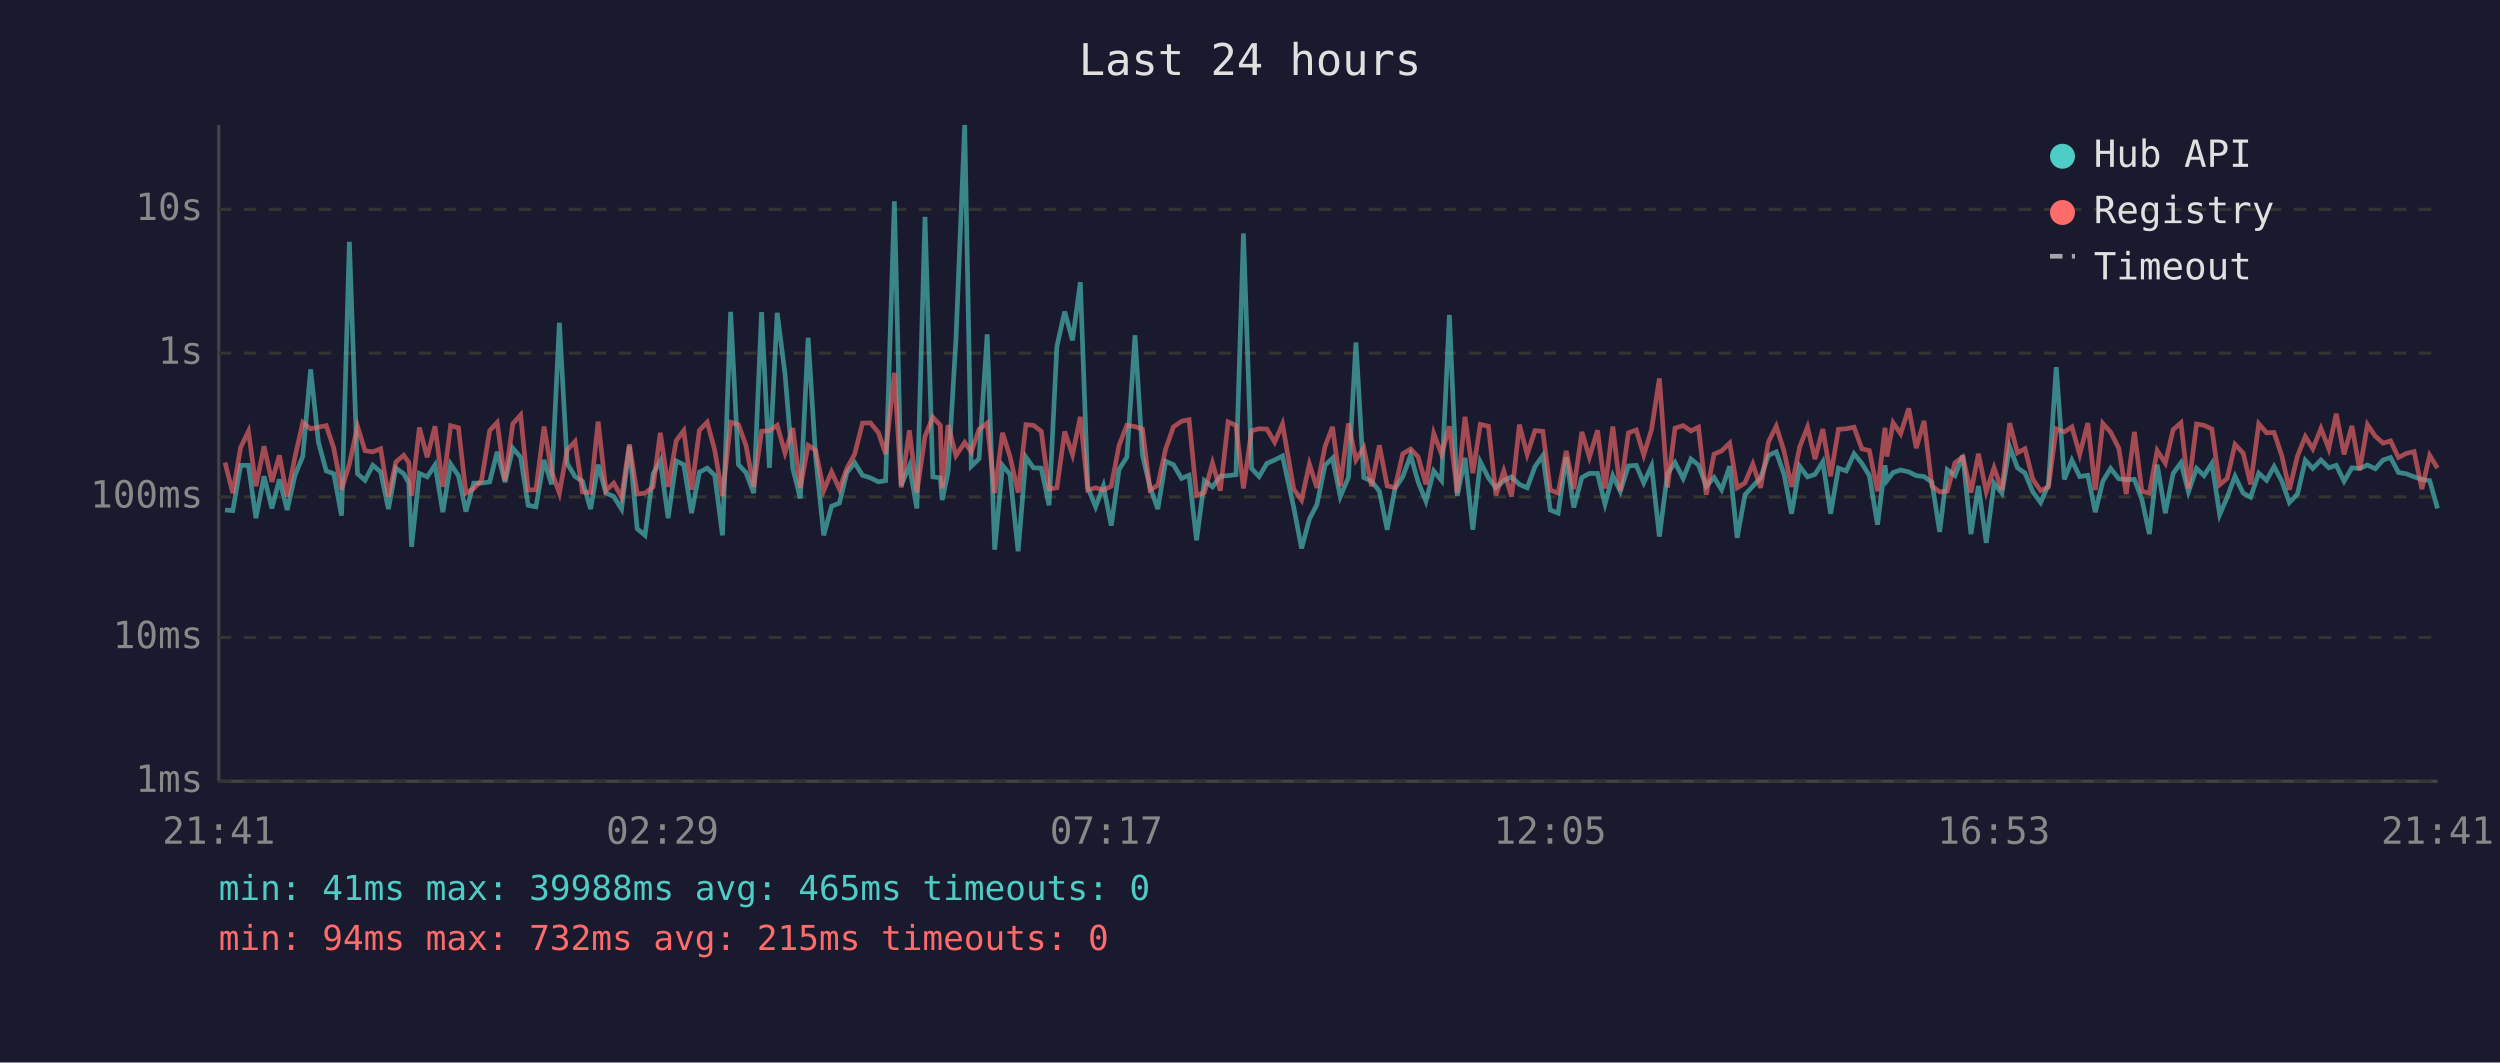
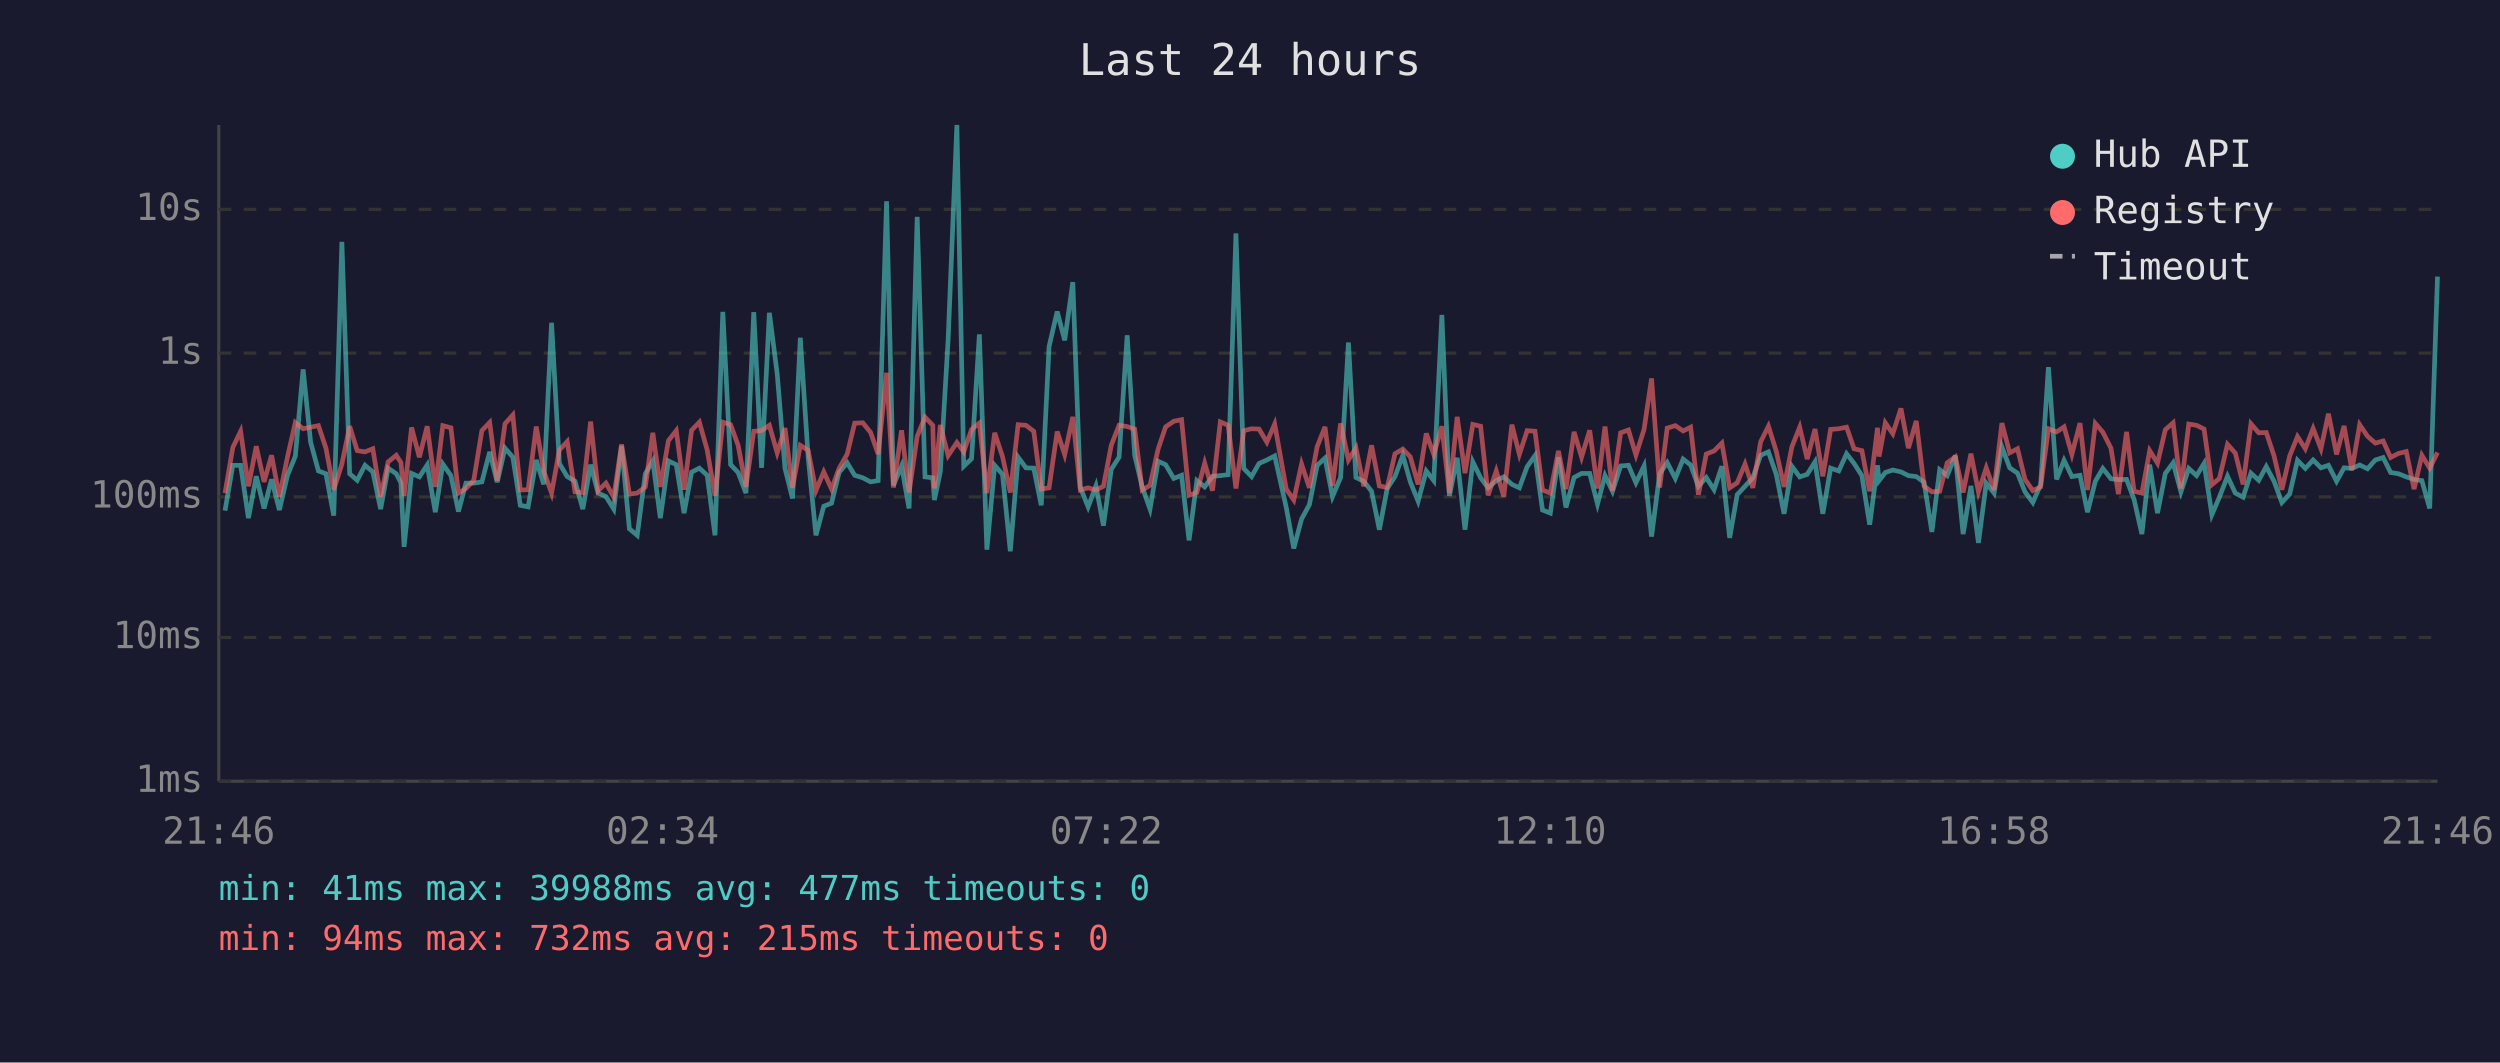
<svg xmlns="http://www.w3.org/2000/svg" viewBox="0 0 800 340" font-family="monospace" font-size="12">
  <rect width="800" height="340" fill="#1a1a2e" />
  <text x="400" y="24" fill="#e0e0e0" font-size="14" text-anchor="middle">Last 24 hours</text>
  <line x1="70" y1="40" x2="70" y2="250" stroke="#444" stroke-width="1" />
  <line x1="70" y1="250" x2="780" y2="250" stroke="#444" stroke-width="1" />
  <line x1="70" y1="250" x2="780" y2="250" stroke="#333" stroke-width="1" stroke-dasharray="4" />
  <text x="65" y="250" fill="#888" text-anchor="end" dominant-baseline="middle">1ms</text>
  <line x1="70" y1="204" x2="780" y2="204" stroke="#333" stroke-width="1" stroke-dasharray="4" />
  <text x="65" y="204" fill="#888" text-anchor="end" dominant-baseline="middle">10ms</text>
  <line x1="70" y1="159" x2="780" y2="159" stroke="#333" stroke-width="1" stroke-dasharray="4" />
  <text x="65" y="159" fill="#888" text-anchor="end" dominant-baseline="middle">100ms</text>
  <line x1="70" y1="113" x2="780" y2="113" stroke="#333" stroke-width="1" stroke-dasharray="4" />
  <text x="65" y="113" fill="#888" text-anchor="end" dominant-baseline="middle">1s</text>
  <line x1="70" y1="67" x2="780" y2="67" stroke="#333" stroke-width="1" stroke-dasharray="4" />
  <text x="65" y="67" fill="#888" text-anchor="end" dominant-baseline="middle">10s</text>
-   <text x="70" y="270" fill="#888" text-anchor="middle">21:41</text>
-   <text x="212" y="270" fill="#888" text-anchor="middle">02:29</text>
-   <text x="354" y="270" fill="#888" text-anchor="middle">07:17</text>
-   <text x="496" y="270" fill="#888" text-anchor="middle">12:05</text>
-   <text x="638" y="270" fill="#888" text-anchor="middle">16:53</text>
-   <text x="780" y="270" fill="#888" text-anchor="middle">21:41</text>
-   <polyline points="72.0,163.2 74.5,163.4 77.0,148.9 79.5,148.9 81.9,165.8 84.5,152.4 87.0,162.7 89.4,153.4 91.9,163.2 94.4,152.1 96.9,146.0 99.4,118.2 101.9,141.5 104.4,150.7 106.8,151.6 109.3,165.0 111.8,77.4 114.4,151.6 116.8,153.7 119.3,148.9 121.8,151.0 124.3,162.9 126.7,149.8 129.2,151.6 130.8,154.5 131.7,175.0 134.2,151.5 136.7,152.6 139.2,148.8 141.7,163.9 144.2,148.5 146.7,152.2 149.1,163.7 151.6,154.6 154.1,154.6 156.7,154.2 159.1,144.6 161.6,154.3 164.1,143.4 166.6,146.3 169.0,161.7 171.5,162.2 174.1,147.2 176.5,155.0 179.0,103.3 181.5,148.3 184.0,152.5 186.4,154.0 189.0,162.9 191.4,148.7 193.9,157.8 196.4,158.9 198.9,162.9 201.4,142.7 203.9,169.2 206.4,171.3 209.0,151.6 211.3,147.5 213.8,165.8 216.4,147.5 218.8,148.7 221.3,164.2 223.8,151.1 226.3,149.8 228.7,152.1 231.2,171.3 233.8,99.8 236.3,148.7 238.7,151.2 241.2,157.8 243.7,99.9 246.2,149.7 248.7,100.1 251.2,119.6 253.7,149.9 256.1,159.5 258.6,108.1 261.0,146.2 263.6,171.3 266.1,162.0 268.6,161.0 271.0,151.2 273.5,148.1 276.0,152.1 278.5,152.9 281.1,154.2 283.4,153.8 286.2,64.4 288.4,155.3 291.0,149.1 293.4,162.7 296.0,69.4 298.5,152.6 300.9,152.9 301.5,160.0 303.4,151.0 305.9,108.7 308.7,40.0 310.8,149.2 313.3,146.8 315.9,107.0 318.3,175.9 320.8,148.9 323.2,151.8 325.8,176.4 328.3,146.3 330.7,149.7 333.2,149.8 335.7,161.7 338.2,110.9 340.7,99.7 343.2,108.9 345.7,90.3 348.1,156.0 350.6,162.2 353.1,155.5 355.6,168.2 358.1,150.2 360.6,146.3 363.2,107.3 365.6,145.7 368.0,155.8 370.5,162.9 373.0,147.6 375.5,148.7 378.1,153.1 380.5,152.1 382.9,172.9 385.4,153.8 388.0,155.8 390.5,152.4 393.0,152.2 395.5,151.9 397.9,74.7 400.5,149.9 402.9,152.5 405.4,148.3 407.9,147.2 410.4,145.9 414.0,162.4 416.5,175.5 419.0,166.1 421.4,161.5 424.0,148.9 426.4,146.6 428.9,158.9 431.5,152.8 433.9,109.6 436.4,152.8 438.9,154.0 441.4,157.2 443.9,169.5 446.4,156.3 448.9,152.5 451.4,145.7 453.8,154.2 456.3,160.4 458.8,150.7 461.3,153.8 463.8,100.8 466.3,158.7 468.8,146.5 471.3,169.5 473.7,147.8 476.3,152.9 478.7,156.1 481.2,153.8 483.7,152.6 486.2,155.0 488.7,156.1 491.2,149.3 493.7,145.8 496.1,163.2 498.6,164.2 501.2,146.3 503.6,162.4 506.2,152.8 508.6,151.5 511.2,151.5 513.6,161.3 516.1,152.2 518.5,157.2 521.1,149.1 523.6,148.9 526.0,154.5 528.5,149.1 531.0,171.7 533.6,151.6 536.0,148.0 538.6,153.1 541.1,146.9 543.5,148.8 546.0,155.6 548.5,152.8 550.9,156.7 553.5,149.2 555.9,172.1 558.4,158.3 560.9,155.6 563.4,152.9 565.9,145.7 568.4,144.6 570.9,151.8 573.3,164.4 575.9,149.2 578.4,152.6 580.8,151.8 583.3,147.8 585.8,164.4 588.3,149.8 590.8,150.7 593.3,145.2 595.8,148.3 598.2,152.2 600.8,167.9 603.2,148.9 603.8,153.8 605.8,151.2 608.2,150.4 610.8,151.0 613.2,152.2 615.7,152.5 618.2,154.3 620.7,170.2 623.1,150.3 625.6,152.2 628.1,145.8 630.7,170.9 633.1,155.5 635.6,173.7 638.1,154.6 640.6,157.8 643.1,143.0 645.6,149.7 648.0,151.4 650.5,157.4 653.0,160.8 655.5,155.1 658.0,117.5 660.6,153.4 663.0,147.3 665.5,152.5 668.1,152.1 670.5,163.9 672.9,154.0 675.4,149.9 678.0,153.2 680.4,153.5 683.0,153.4 685.4,159.8 687.8,170.9 690.3,148.7 692.9,164.2 695.4,151.5 697.9,148.1 700.3,157.4 702.9,149.9 705.3,152.2 707.8,148.3 710.3,164.7 712.7,159.1 715.2,152.4 717.8,157.8 720.2,159.1 722.8,151.4 725.3,153.7 727.7,149.3 730.2,154.0 732.6,160.8 735.2,158.1 737.7,147.3 740.1,149.9 742.7,147.2 745.2,149.7 747.6,148.9 750.1,154.0 752.6,149.7 755.1,149.9 757.6,148.8 760.1,150.0 762.6,147.2 765.0,146.4 767.5,151.2 770.0,151.6 772.5,152.6 775.0,153.4 777.5,153.8 780.0,162.7" fill="none" stroke="#4ecdc4" stroke-width="1.5" opacity="0.6" />
-   <polyline points="72.0,148.0 74.5,157.8 77.0,143.2 79.5,138.0 81.9,155.6 84.5,142.8 87.0,154.2 89.4,145.7 91.9,158.9 94.4,146.2 96.9,135.2 99.4,137.2 101.9,136.7 104.4,136.2 106.8,143.4 109.3,156.7 111.8,148.5 114.4,136.4 116.8,144.2 119.3,144.6 121.8,143.6 124.3,158.9 126.7,147.8 129.2,145.7 130.8,148.0 131.7,158.7 134.2,136.8 136.7,146.3 139.2,136.4 141.7,155.8 144.2,136.2 146.7,136.9 149.1,157.8 151.6,156.3 154.1,153.7 156.7,137.8 159.1,135.2 161.6,153.8 164.1,135.6 166.6,132.8 169.0,156.8 171.5,156.7 174.1,136.5 176.5,150.8 179.0,157.8 181.5,144.0 184.0,141.3 186.4,157.4 189.0,157.6 191.4,134.9 193.9,157.0 196.4,154.6 198.9,159.1 201.4,142.2 203.9,158.1 206.4,157.8 209.0,155.8 211.3,138.5 213.8,155.8 216.4,141.0 218.8,137.8 221.3,156.7 223.8,137.7 226.3,135.1 228.7,144.0 231.2,158.7 233.8,135.1 236.3,135.9 238.7,142.5 241.2,155.8 243.7,138.0 246.2,137.8 248.7,136.1 251.2,144.9 253.7,137.0 256.1,156.1 258.6,142.5 261.0,144.1 263.6,157.0 266.1,151.0 268.6,156.5 271.0,149.9 273.5,145.3 276.0,135.4 278.5,135.3 281.1,138.4 283.4,145.3 286.2,119.3 288.4,156.0 291.0,137.7 293.4,157.6 296.0,139.6 298.5,133.5 300.9,136.1 301.5,156.3 303.4,136.0 305.9,145.8 308.7,141.6 310.8,144.6 313.3,137.4 315.9,135.4 318.3,157.8 320.8,138.5 323.2,146.1 325.8,157.6 328.3,135.9 330.7,136.1 333.2,138.0 335.7,156.5 338.2,156.1 340.7,138.1 343.2,145.5 345.7,133.4 348.1,156.8 350.6,156.1 353.1,156.8 355.6,155.6 358.1,142.5 360.6,136.1 363.2,136.5 365.6,137.3 368.0,156.8 370.5,155.3 373.0,143.7 375.5,136.6 378.1,134.8 380.5,134.3 382.9,158.5 385.4,157.6 388.0,148.2 390.5,157.0 393.0,135.0 395.5,136.1 397.9,156.3 400.5,137.8 402.9,137.2 405.4,137.3 407.9,141.5 410.4,135.7 414.0,156.5 416.5,160.0 419.0,148.5 421.4,156.1 424.0,142.9 426.4,136.6 428.9,155.5 431.5,135.5 433.9,147.2 436.4,143.3 438.9,155.6 441.4,142.5 443.9,155.5 446.4,156.0 448.9,145.2 451.4,143.7 453.8,146.2 456.3,155.0 458.8,138.7 461.3,145.4 463.8,136.4 466.3,157.8 468.8,133.4 471.3,151.4 473.7,135.8 476.3,136.4 478.7,158.5 481.2,150.7 483.7,158.9 486.2,135.9 488.7,145.4 491.2,137.8 493.7,138.0 496.1,156.8 498.6,157.8 501.2,144.3 503.6,156.5 506.2,138.2 508.6,146.3 511.2,137.7 513.6,156.3 516.1,136.5 518.5,157.0 521.1,138.5 523.6,137.6 526.0,145.6 528.5,137.4 531.0,121.1 533.6,156.0 536.0,137.0 538.6,136.2 541.1,137.9 543.5,136.7 546.0,158.3 548.5,145.3 550.9,144.3 553.5,141.8 555.9,156.1 558.4,154.5 560.9,148.5 563.4,156.1 565.9,141.4 568.4,136.4 570.9,144.4 573.3,155.8 575.9,143.0 578.4,136.7 580.8,146.9 583.3,137.3 585.8,152.4 588.3,137.4 590.8,137.2 593.3,136.7 595.8,143.6 598.2,144.2 600.8,157.2 603.2,136.9 603.8,146.1 605.8,135.3 608.2,138.8 610.8,130.7 613.2,143.4 615.7,134.7 618.2,155.5 620.7,157.4 623.1,157.2 625.6,148.1 628.1,146.2 630.7,157.6 633.1,145.2 635.6,157.4 638.1,149.7 640.6,156.8 643.1,135.4 645.6,144.9 648.0,143.6 650.5,153.4 653.0,157.0 655.5,155.8 658.0,137.2 660.6,138.2 663.0,136.6 665.5,145.4 668.1,135.4 670.5,156.8 672.9,135.5 675.4,138.3 678.0,143.4 680.4,158.1 683.0,138.2 685.4,157.2 687.8,157.8 690.3,144.2 692.9,148.2 695.4,137.5 697.9,135.3 700.3,156.3 702.9,135.7 705.3,136.1 707.8,137.3 710.3,155.1 712.7,153.1 715.2,142.2 717.8,145.0 720.2,155.0 722.8,135.6 725.3,138.5 727.7,138.4 730.2,145.9 732.6,156.7 735.2,145.9 737.7,139.7 740.1,143.6 742.7,137.1 745.2,143.6 747.6,132.4 750.1,145.4 752.6,136.3 755.1,150.4 757.6,135.9 760.1,139.6 762.6,141.8 765.0,141.1 767.5,146.4 770.0,145.1 772.5,144.5 775.0,156.5 777.5,145.7 780.0,149.8" fill="none" stroke="#ff6b6b" stroke-width="1.5" opacity="0.6" />
+   <text x="70" y="270" fill="#888" text-anchor="middle">21:46</text>
+   <text x="212" y="270" fill="#888" text-anchor="middle">02:34</text>
+   <text x="354" y="270" fill="#888" text-anchor="middle">07:22</text>
+   <text x="496" y="270" fill="#888" text-anchor="middle">12:10</text>
+   <text x="638" y="270" fill="#888" text-anchor="middle">16:58</text>
+   <text x="780" y="270" fill="#888" text-anchor="middle">21:46</text>
+   <polyline points="72.0,163.4 74.5,148.9 77.0,148.9 79.5,165.8 82.0,152.4 84.5,162.7 86.9,153.4 89.4,163.2 92.0,152.1 94.5,146.0 97.0,118.2 99.4,141.5 101.9,150.7 104.3,151.6 106.8,165.0 109.4,77.4 111.9,151.6 114.3,153.7 116.8,148.9 119.3,151.0 121.8,162.9 124.2,149.8 126.8,151.6 128.3,154.5 129.3,175.0 131.7,151.5 134.2,152.6 136.7,148.8 139.3,163.9 141.7,148.5 144.3,152.2 146.7,163.7 149.1,154.6 151.6,154.6 154.2,154.2 156.7,144.6 159.1,154.3 161.6,143.4 164.1,146.3 166.5,161.7 169.0,162.2 171.6,147.2 174.0,155.0 176.5,103.3 179.0,148.3 181.5,152.5 184.0,154.0 186.5,162.9 189.0,148.7 191.4,157.8 193.9,158.9 196.4,162.9 198.9,142.7 201.4,169.2 203.9,171.3 206.5,151.6 208.9,147.5 211.3,165.8 213.9,147.5 216.4,148.7 218.9,164.2 221.3,151.1 223.8,149.8 226.3,152.1 228.8,171.3 231.3,99.8 233.8,148.7 236.2,151.2 238.7,157.8 241.2,99.9 243.7,149.7 246.2,100.1 248.7,119.6 251.2,149.9 253.6,159.5 256.1,108.1 258.6,146.2 261.1,171.3 263.6,162.0 266.1,161.0 268.5,151.2 271.1,148.1 273.5,152.1 276.1,152.9 278.6,154.2 281.0,153.8 283.7,64.4 285.9,155.3 288.5,149.1 290.9,162.7 293.5,69.4 296.0,152.6 298.5,152.9 299.0,160.0 300.9,151.0 303.4,108.7 306.2,40.0 308.4,149.2 310.9,146.8 313.4,107.0 315.8,175.9 318.3,148.9 320.8,151.8 323.3,176.4 325.8,146.3 328.3,149.7 330.8,149.8 333.2,161.7 335.7,110.9 338.3,99.7 340.7,108.9 343.3,90.3 345.7,156.0 348.2,162.2 350.7,155.5 353.1,168.2 355.6,150.2 358.1,146.3 360.7,107.3 363.1,145.7 365.5,155.8 368.0,162.9 370.6,147.6 373.0,148.7 375.6,153.1 378.1,152.1 380.5,172.9 383.0,153.8 385.5,155.8 388.0,152.4 390.5,152.2 393.0,151.9 395.5,74.7 398.0,149.9 400.5,152.5 402.9,148.3 405.4,147.2 407.9,145.9 411.6,162.4 414.0,175.5 416.5,166.1 419.0,161.5 421.5,148.9 424.0,146.6 426.4,158.9 429.0,152.8 431.5,109.6 433.9,152.8 436.4,154.0 438.9,157.2 441.4,169.5 443.9,156.3 446.4,152.5 448.9,145.7 451.3,154.2 453.8,160.4 456.4,150.7 458.8,153.8 461.4,100.8 463.8,158.7 466.3,146.5 468.8,169.5 471.3,147.8 473.8,152.9 476.2,156.1 478.8,153.8 481.2,152.6 483.8,155.0 486.2,156.1 488.7,149.3 491.2,145.8 493.6,163.2 496.1,164.2 498.7,146.3 501.1,162.4 503.7,152.8 506.1,151.5 508.7,151.5 511.2,161.3 513.6,152.2 516.0,157.2 518.6,149.1 521.1,148.9 523.5,154.5 526.1,149.1 528.5,171.7 531.1,151.6 533.5,148.0 536.1,153.1 538.6,146.9 541.0,148.8 543.5,155.6 546.0,152.8 548.5,156.7 551.0,149.2 553.5,172.1 555.9,158.3 558.4,155.6 560.9,152.9 563.4,145.7 565.9,144.6 568.4,151.8 570.9,164.4 573.4,149.2 575.9,152.6 578.3,151.8 580.8,147.8 583.3,164.4 585.8,149.8 588.4,150.7 590.9,145.2 593.3,148.3 595.8,152.2 598.3,167.9 600.8,148.9 601.3,153.8 603.3,151.2 605.7,150.4 608.3,151.0 610.7,152.2 613.2,152.5 615.7,154.3 618.2,170.2 620.7,150.3 623.1,152.2 625.7,145.8 628.2,170.9 630.7,155.5 633.1,173.7 635.6,154.6 638.1,157.8 640.6,143.0 643.1,149.7 645.6,151.4 648.0,157.4 650.5,160.8 653.0,155.1 655.5,117.5 658.1,153.4 660.5,147.3 663.0,152.5 665.6,152.1 668.0,163.9 670.5,154.0 672.9,149.9 675.5,153.2 677.9,153.5 680.5,153.4 682.9,159.8 685.4,170.9 687.9,148.7 690.4,164.2 692.9,151.5 695.4,148.1 697.9,157.4 700.4,149.9 702.9,152.2 705.3,148.3 707.8,164.7 710.2,159.1 712.8,152.4 715.3,157.8 717.8,159.1 720.3,151.4 722.8,153.7 725.2,149.3 727.7,154.0 730.2,160.8 732.7,158.1 735.2,147.3 737.7,149.9 740.2,147.2 742.7,149.7 745.1,148.9 747.7,154.0 750.1,149.7 752.6,149.9 755.1,148.8 757.6,150.0 760.1,147.2 762.6,146.4 765.0,151.2 767.5,151.6 770.0,152.6 772.5,153.4 775.0,153.8 777.5,162.7 780.0,88.5" fill="none" stroke="#4ecdc4" stroke-width="1.5" opacity="0.6" />
+   <polyline points="72.0,157.8 74.5,143.2 77.0,138.0 79.5,155.6 82.0,142.8 84.5,154.2 86.9,145.7 89.4,158.9 92.0,146.2 94.5,135.2 97.0,137.2 99.4,136.7 101.9,136.2 104.3,143.4 106.8,156.7 109.4,148.5 111.9,136.4 114.3,144.2 116.8,144.6 119.3,143.6 121.8,158.9 124.2,147.8 126.8,145.7 128.3,148.0 129.3,158.7 131.7,136.8 134.2,146.3 136.7,136.4 139.3,155.8 141.7,136.2 144.3,136.9 146.7,157.8 149.1,156.3 151.6,153.7 154.2,137.8 156.7,135.2 159.1,153.8 161.6,135.6 164.1,132.8 166.5,156.8 169.0,156.7 171.6,136.5 174.0,150.8 176.5,157.8 179.0,144.0 181.5,141.3 184.0,157.4 186.5,157.6 189.0,134.9 191.4,157.0 193.9,154.6 196.4,159.1 198.9,142.2 201.4,158.1 203.9,157.8 206.5,155.8 208.9,138.5 211.3,155.8 213.9,141.0 216.4,137.8 218.9,156.7 221.3,137.7 223.8,135.1 226.3,144.0 228.8,158.7 231.3,135.1 233.8,135.9 236.2,142.5 238.7,155.8 241.2,138.0 243.7,137.8 246.2,136.1 248.7,144.9 251.2,137.0 253.6,156.1 256.1,142.5 258.6,144.1 261.1,157.0 263.6,151.0 266.1,156.5 268.5,149.9 271.1,145.3 273.5,135.4 276.1,135.3 278.6,138.4 281.0,145.3 283.7,119.3 285.9,156.0 288.5,137.7 290.9,157.6 293.5,139.6 296.0,133.5 298.5,136.1 299.0,156.3 300.9,136.0 303.4,145.8 306.2,141.6 308.4,144.6 310.9,137.4 313.4,135.4 315.8,157.8 318.3,138.5 320.8,146.1 323.3,157.6 325.8,135.9 328.3,136.1 330.8,138.0 333.2,156.5 335.7,156.1 338.3,138.1 340.7,145.5 343.3,133.4 345.7,156.8 348.2,156.1 350.7,156.8 353.1,155.6 355.6,142.5 358.1,136.1 360.7,136.5 363.1,137.3 365.5,156.8 368.0,155.3 370.6,143.7 373.0,136.6 375.6,134.8 378.1,134.3 380.5,158.5 383.0,157.6 385.5,148.2 388.0,157.0 390.5,135.0 393.0,136.1 395.5,156.3 398.0,137.8 400.5,137.2 402.9,137.3 405.4,141.5 407.9,135.7 411.6,156.5 414.0,160.0 416.5,148.5 419.0,156.1 421.5,142.9 424.0,136.6 426.4,155.5 429.0,135.5 431.5,147.2 433.9,143.3 436.4,155.6 438.9,142.5 441.4,155.5 443.9,156.0 446.4,145.2 448.9,143.7 451.3,146.2 453.8,155.0 456.4,138.7 458.8,145.4 461.4,136.4 463.8,157.8 466.3,133.4 468.8,151.4 471.3,135.8 473.8,136.4 476.2,158.5 478.8,150.7 481.2,158.9 483.8,135.9 486.2,145.4 488.7,137.8 491.2,138.0 493.6,156.8 496.1,157.8 498.7,144.3 501.1,156.5 503.7,138.2 506.1,146.3 508.7,137.7 511.2,156.3 513.6,136.5 516.0,157.0 518.6,138.5 521.1,137.6 523.5,145.6 526.1,137.4 528.5,121.1 531.1,156.0 533.5,137.0 536.1,136.2 538.6,137.9 541.0,136.7 543.5,158.3 546.0,145.3 548.5,144.3 551.0,141.8 553.5,156.1 555.9,154.5 558.4,148.5 560.9,156.1 563.4,141.4 565.9,136.4 568.4,144.4 570.9,155.8 573.4,143.0 575.9,136.7 578.3,146.9 580.8,137.3 583.3,152.4 585.8,137.4 588.4,137.2 590.9,136.7 593.3,143.6 595.8,144.2 598.3,157.2 600.8,136.9 601.3,146.1 603.3,135.3 605.7,138.8 608.3,130.7 610.7,143.4 613.2,134.7 615.7,155.5 618.2,157.4 620.7,157.2 623.1,148.1 625.7,146.2 628.2,157.6 630.7,145.2 633.1,157.4 635.6,149.7 638.1,156.8 640.6,135.4 643.1,144.9 645.6,143.6 648.0,153.4 650.5,157.0 653.0,155.8 655.5,137.2 658.1,138.2 660.5,136.6 663.0,145.4 665.6,135.4 668.0,156.8 670.5,135.5 672.9,138.3 675.5,143.4 677.9,158.1 680.5,138.2 682.9,157.2 685.4,157.8 687.9,144.2 690.4,148.2 692.9,137.5 695.4,135.3 697.9,156.3 700.4,135.7 702.9,136.1 705.3,137.3 707.8,155.1 710.2,153.1 712.8,142.2 715.3,145.0 717.8,155.0 720.3,135.6 722.8,138.5 725.2,138.4 727.7,145.9 730.2,156.7 732.7,145.9 735.2,139.7 737.7,143.6 740.2,137.1 742.7,143.6 745.1,132.4 747.7,145.4 750.1,136.3 752.6,150.4 755.1,135.9 757.6,139.6 760.1,141.8 762.6,141.1 765.0,146.4 767.5,145.1 770.0,144.5 772.5,156.5 775.0,145.7 777.5,149.8 780.0,144.8" fill="none" stroke="#ff6b6b" stroke-width="1.5" opacity="0.6" />
  <circle cx="660" cy="50" r="4" fill="#4ecdc4" />
  <text x="670" y="50" fill="#e0e0e0" dominant-baseline="middle">Hub API</text>
  <circle cx="660" cy="68" r="4" fill="#ff6b6b" />
  <text x="670" y="68" fill="#e0e0e0" dominant-baseline="middle">Registry</text>
  <line x1="656" y1="82" x2="664" y2="82" stroke="#e0e0e0" stroke-width="1.5" stroke-dasharray="4,3" opacity="0.7" />
  <text x="670" y="86" fill="#e0e0e0" dominant-baseline="middle">Timeout</text>
-   <text x="70" y="288" fill="#4ecdc4" font-size="11">min: 41ms  max: 39988ms  avg: 465ms  timeouts: 0</text>
+   <text x="70" y="288" fill="#4ecdc4" font-size="11">min: 41ms  max: 39988ms  avg: 477ms  timeouts: 0</text>
  <text x="70" y="304" fill="#ff6b6b" font-size="11">min: 94ms  max: 732ms  avg: 215ms  timeouts: 0</text>
</svg>
